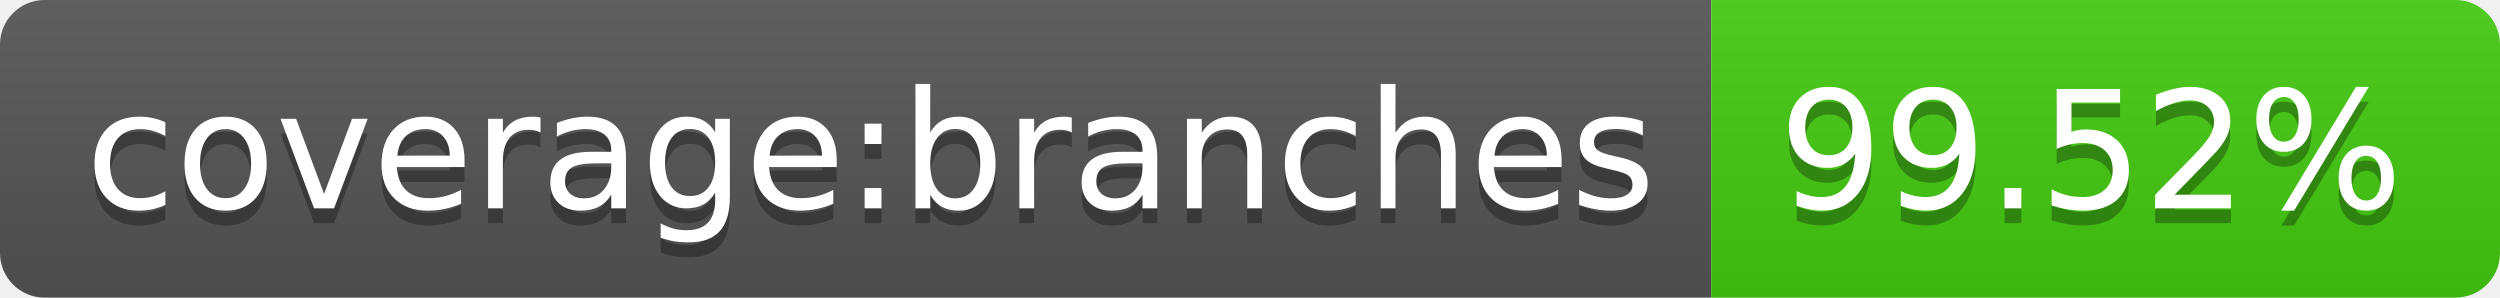
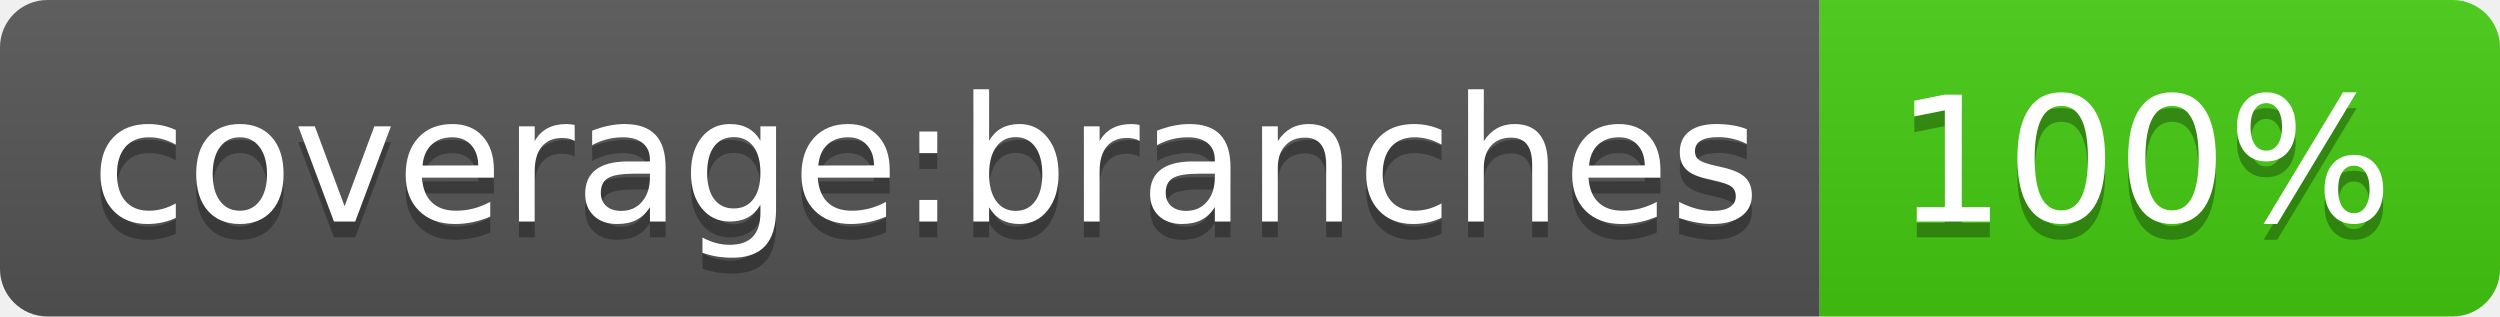
- <svg xmlns="http://www.w3.org/2000/svg" width="168" height="20" role="img" aria-label="coverage:branches: 99.52%">
+ <svg xmlns="http://www.w3.org/2000/svg" width="158" height="20" role="img" aria-label="coverage:branches: 100%">
  <linearGradient id="s" x2="0" y2="100%">
    <stop offset="0" stop-color="#bbb" stop-opacity=".1" />
    <stop offset="1" stop-opacity=".1" />
  </linearGradient>
  <clipPath id="r">
-     <rect width="168" height="20" rx="3" fill="#fff" />
+     <rect width="158" height="20" rx="3" fill="#fff" />
  </clipPath>
  <g clip-path="url(#r)">
    <rect width="115" height="20" fill="#555" />
-     <rect x="115" width="53" height="20" fill="#4c1" />
-     <rect width="168" height="20" fill="url(#s)" />
+     <rect x="115" width="43" height="20" fill="#4c1" />
+     <rect width="158" height="20" fill="url(#s)" />
  </g>
  <g fill="#fff" text-anchor="middle" font-family="Verdana,Geneva,DejaVu Sans,sans-serif" text-rendering="geometricPrecision" font-size="110">
    <text aria-hidden="true" x="585" y="150" fill="#010101" fill-opacity=".3" transform="scale(.1)" textLength="1050">coverage:branches</text>
    <text x="585" y="140" transform="scale(.1)" fill="#fff" textLength="1050">coverage:branches</text>
-     <text aria-hidden="true" x="1405" y="150" fill="#010101" fill-opacity=".3" transform="scale(.1)" textLength="430">99.52%</text>
-     <text x="1405" y="140" transform="scale(.1)" fill="#fff" textLength="430">99.52%</text>
+     <text aria-hidden="true" x="1355" y="150" fill="#010101" fill-opacity=".3" transform="scale(.1)" textLength="330">100%</text>
+     <text x="1355" y="140" transform="scale(.1)" fill="#fff" textLength="330">100%</text>
  </g>
</svg>
